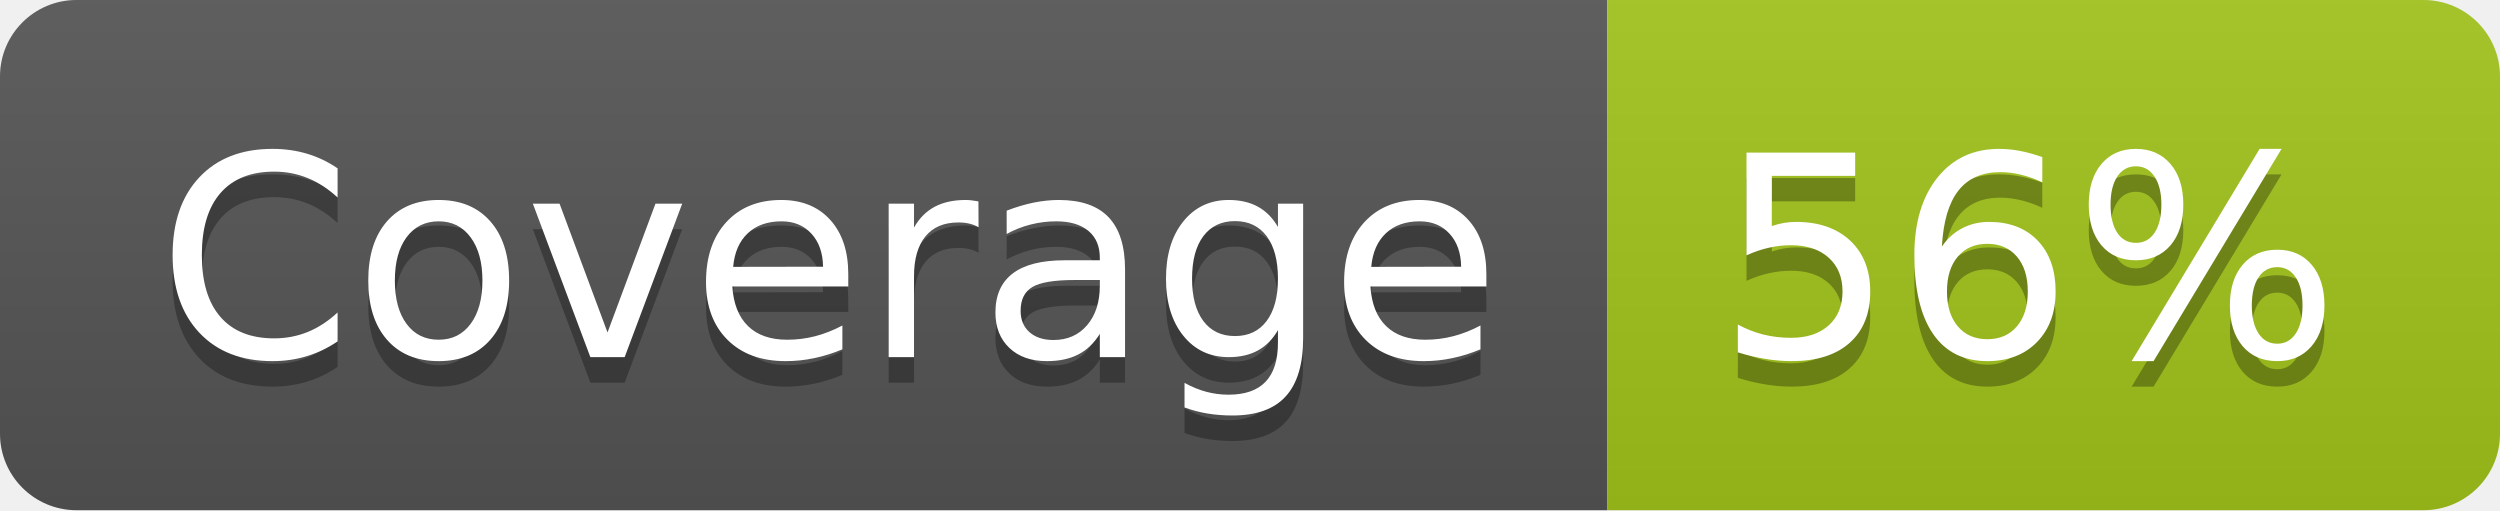
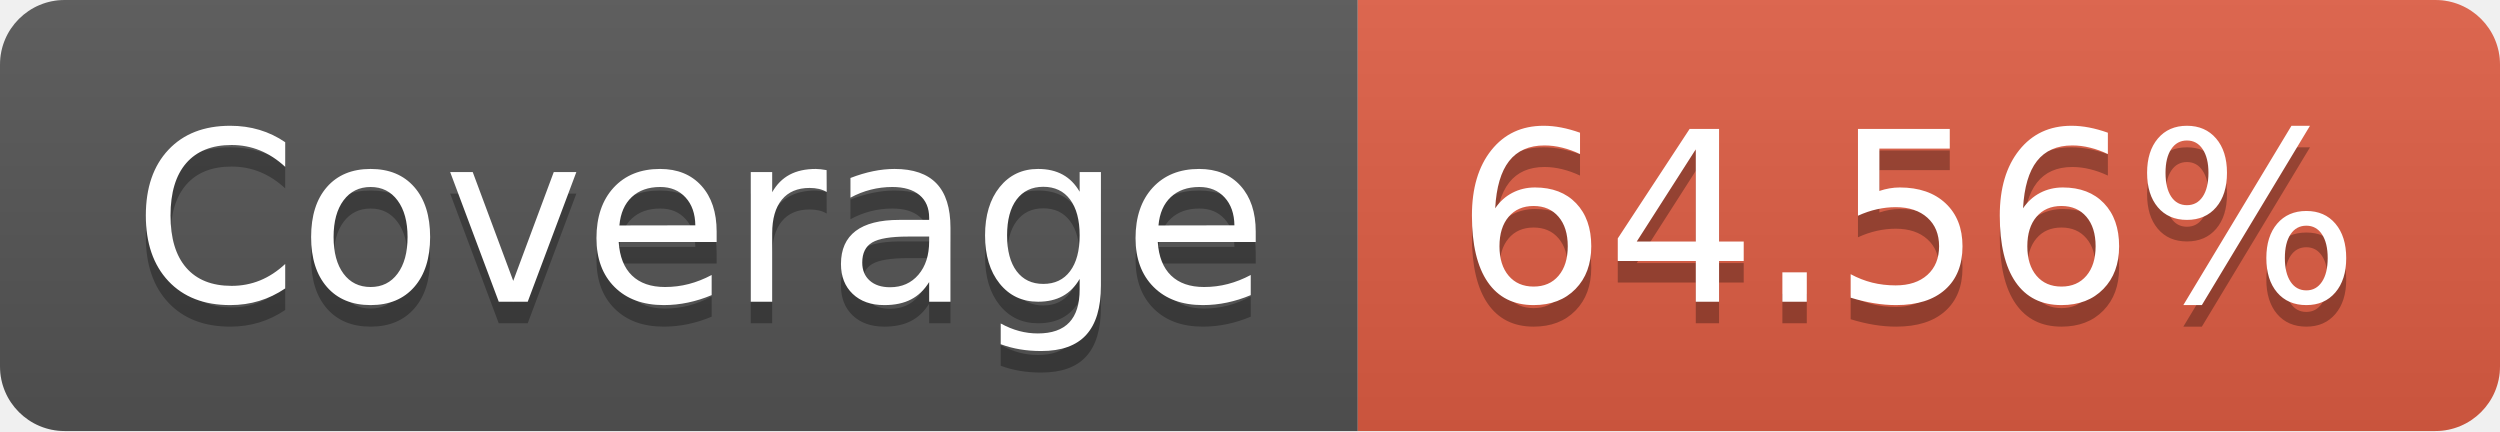
- <svg xmlns="http://www.w3.org/2000/svg" width="98" height="20" role="img" aria-label="Coverage: 56%">
+ <svg xmlns="http://www.w3.org/2000/svg" width="116" height="20" role="img" aria-label="Coverage: 64.56%">
  <linearGradient id="s" x2="0" y2="100%">
    <stop offset="0" stop-color="#bbb" stop-opacity=".1" />
    <stop offset="1" stop-opacity=".1" />
  </linearGradient>
  <clipPath id="r">
-     <rect width="98" height="20" rx="3" fill="#fff" />
+     <rect width="116" height="20" rx="3" fill="#fff" />
  </clipPath>
  <g clip-path="url(#r)">
    <rect width="63" height="20" fill="#555" />
-     <rect x="63" width="35" height="20" fill="#a3c51c" />
-     <rect width="98" height="20" fill="url(#s)" />
+     <rect x="63" width="53" height="20" fill="#e05d44" />
+     <rect width="116" height="20" fill="url(#s)" />
  </g>
  <g fill="#fff" text-anchor="middle" font-family="Verdana,Geneva,DejaVu Sans,sans-serif" text-rendering="geometricPrecision" font-size="110">
    <text aria-hidden="true" x="325" y="150" fill="#010101" fill-opacity=".3" transform="scale(.1)" textLength="530">Coverage</text>
    <text x="325" y="140" transform="scale(.1)" fill="#fff" textLength="530">Coverage</text>
-     <text aria-hidden="true" x="795" y="150" fill="#010101" fill-opacity=".3" transform="scale(.1)" textLength="250">56%</text>
-     <text x="795" y="140" transform="scale(.1)" fill="#fff" textLength="250">56%</text>
+     <text aria-hidden="true" x="885" y="150" fill="#010101" fill-opacity=".3" transform="scale(.1)" textLength="430">64.56%</text>
+     <text x="885" y="140" transform="scale(.1)" fill="#fff" textLength="430">64.56%</text>
  </g>
</svg>
